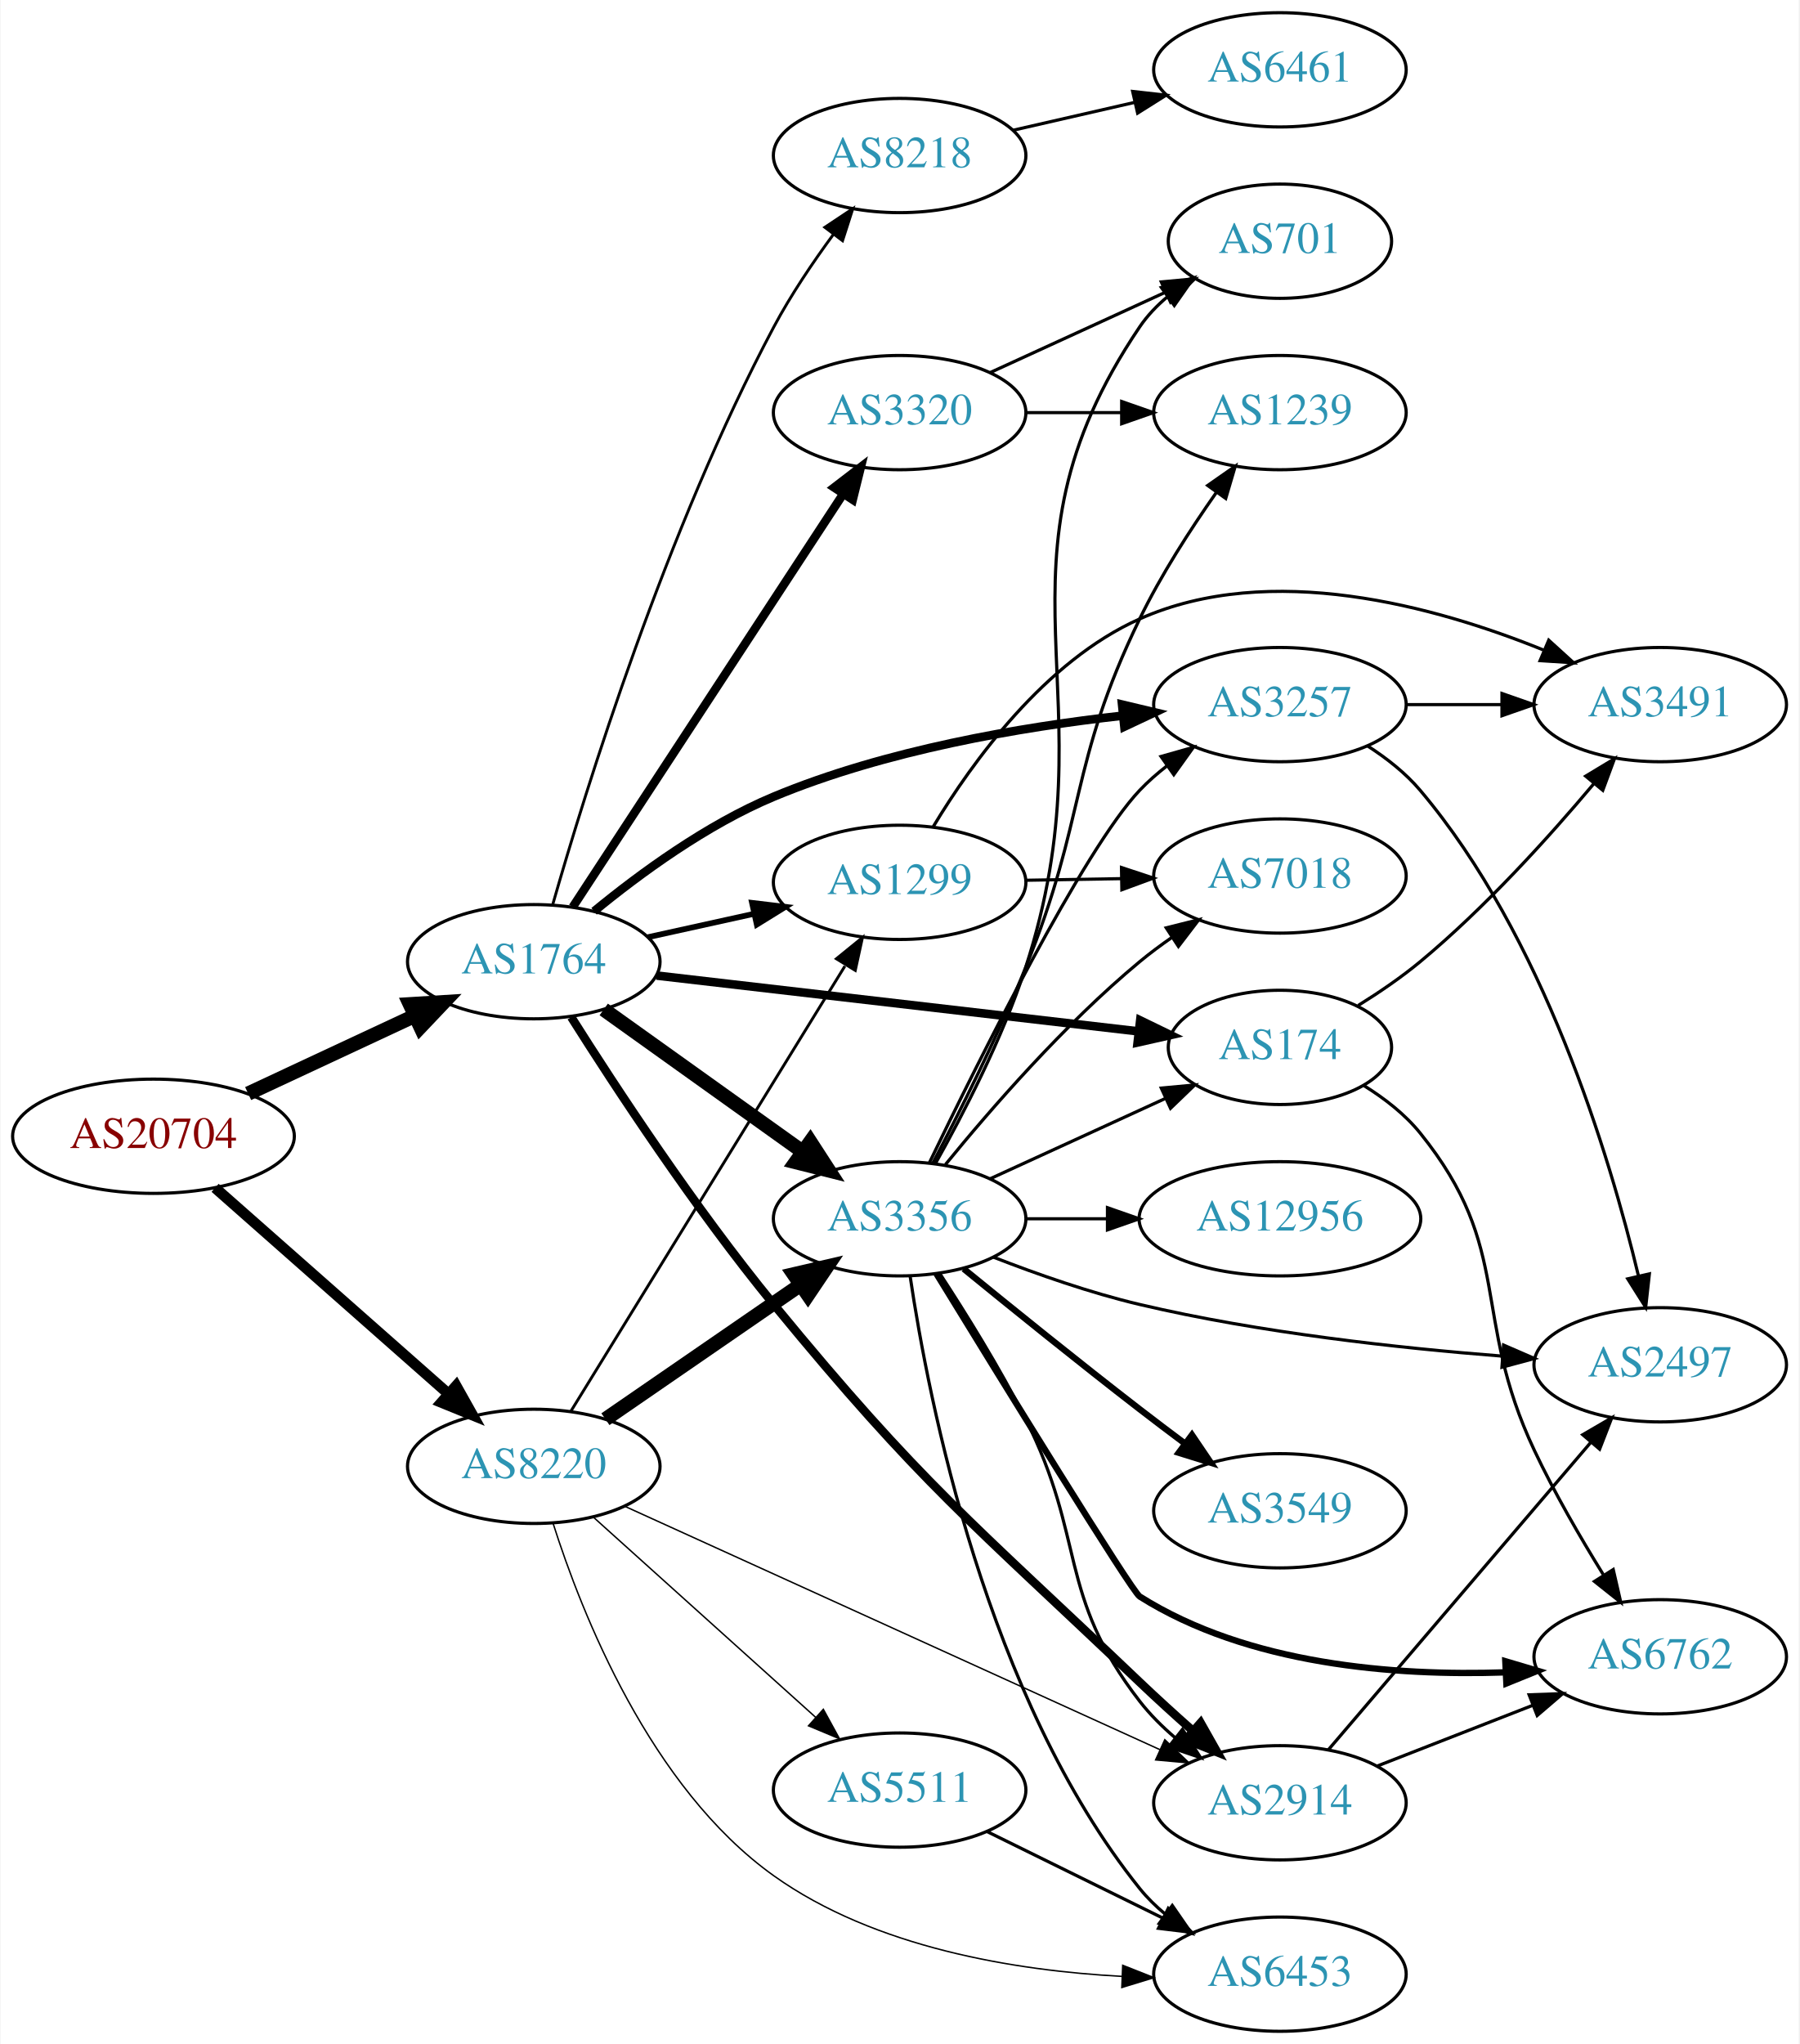
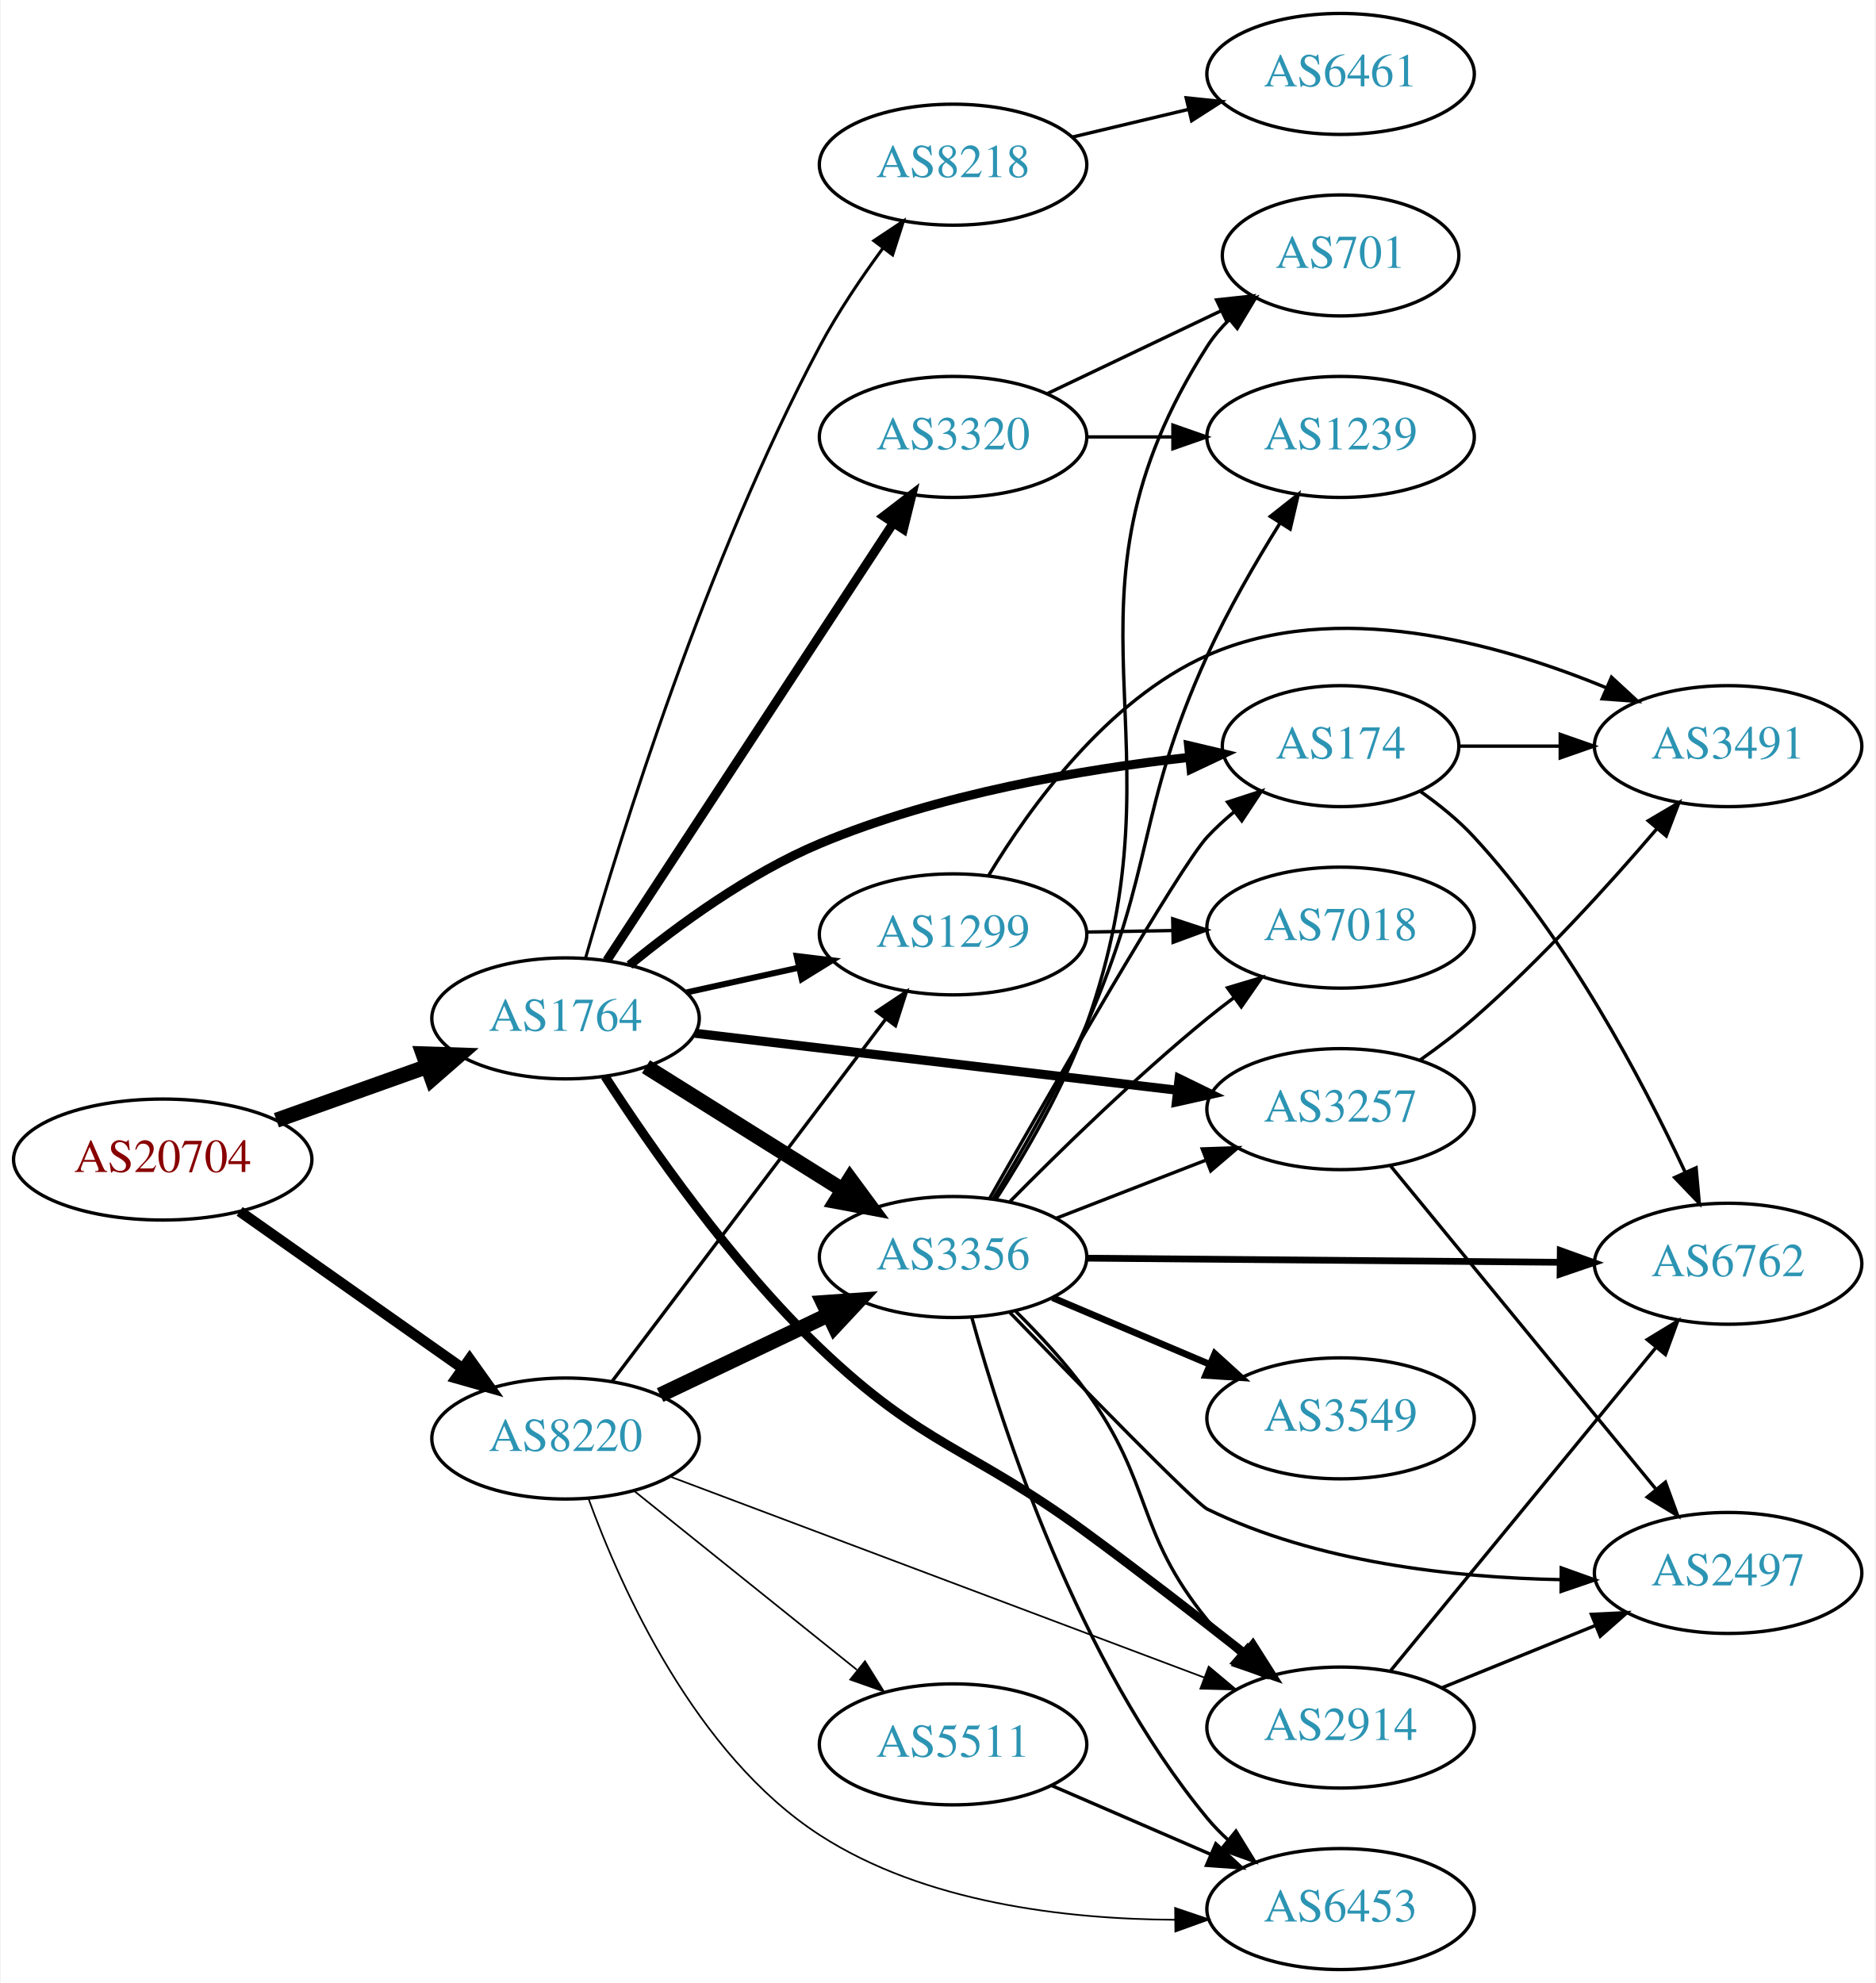
- <svg xmlns="http://www.w3.org/2000/svg" xmlns:xlink="http://www.w3.org/1999/xlink" width="567pt" height="644pt" viewBox="0.00 0.00 566.66 644.00">
-   <g id="graph0" class="graph" transform="scale(1 1) rotate(0) translate(4 640)">
-     <polygon fill="white" stroke="none" points="-4,4 -4,-640 562.663,-640 562.663,4 -4,4" />
+ <svg xmlns="http://www.w3.org/2000/svg" xmlns:xlink="http://www.w3.org/1999/xlink" width="558pt" height="590pt" viewBox="0.00 0.00 557.56 590.00">
+   <g id="graph0" class="graph" transform="scale(1 1) rotate(0) translate(4 586)">
+     <polygon fill="white" stroke="none" points="-4,4 -4,-586 553.564,-586 553.564,4 -4,4" />
    <g id="node1" class="node">
      <g id="a_node1">
        <a xlink:href="/asn/20704" xlink:title="AS20704 ~ Hirschstettnerstr. 19-21 L1 [AT]">
-           <ellipse fill="#ffffff" stroke="black" cx="44.196" cy="-282" rx="44.393" ry="18" />
-           <text text-anchor="middle" x="44.196" y="-278.3" font-family="Times,serif" font-size="14.00" fill="#880000">AS20704</text>
+           <ellipse fill="#ffffff" stroke="black" cx="44.196" cy="-241" rx="44.393" ry="18" />
+           <text text-anchor="middle" x="44.196" y="-237.3" font-family="Times,serif" font-size="14.00" fill="#880000">AS20704</text>
        </a>
      </g>
    </g>
    <g id="node2" class="node">
      <g id="a_node2">
        <a xlink:href="/asn/1764" xlink:title="AS1764 ~ NEXTLAYER-AS [AT]">
-           <ellipse fill="#ffffff" stroke="black" cx="164.039" cy="-337" rx="39.794" ry="18" />
-           <text text-anchor="middle" x="164.039" y="-333.3" font-family="Times,serif" font-size="14.00" fill="#2c94b3">AS1764</text>
+           <ellipse fill="#ffffff" stroke="black" cx="164.039" cy="-283" rx="39.794" ry="18" />
+           <text text-anchor="middle" x="164.039" y="-279.3" font-family="Times,serif" font-size="14.00" fill="#2c94b3">AS1764</text>
        </a>
      </g>
    </g>
    <g id="edge1" class="edge">
-       <path fill="none" stroke="black" stroke-width="4.5" d="M74.024,-295.455C89.745,-302.792 109.373,-311.953 126.194,-319.804" />
-       <polygon fill="black" stroke="black" stroke-width="4.5" points="124.996,-323.59 135.723,-324.251 128.327,-316.454 124.996,-323.59" />
+       <path fill="none" stroke="black" stroke-width="4.5" d="M78.022,-252.699C91.855,-257.63 108.093,-263.417 122.651,-268.606" />
+       <polygon fill="black" stroke="black" stroke-width="4.5" points="121.669,-272.436 132.411,-272.084 124.313,-265.018 121.669,-272.436" />
    </g>
    <g id="node3" class="node">
      <g id="a_node3">
        <a xlink:href="/asn/8220" xlink:title="AS8220 ~ COLT [GB]">
-           <ellipse fill="#ffffff" stroke="black" cx="164.039" cy="-178" rx="39.794" ry="18" />
-           <text text-anchor="middle" x="164.039" y="-174.3" font-family="Times,serif" font-size="14.00" fill="#2c94b3">AS8220</text>
+           <ellipse fill="#ffffff" stroke="black" cx="164.039" cy="-158" rx="39.794" ry="18" />
+           <text text-anchor="middle" x="164.039" y="-154.3" font-family="Times,serif" font-size="14.00" fill="#2c94b3">AS8220</text>
        </a>
      </g>
    </g>
    <g id="edge2" class="edge">
-       <path fill="none" stroke="black" stroke-width="3.375" d="M63.609,-265.75C83.326,-248.349 114.773,-220.596 137.016,-200.966" />
-       <polygon fill="black" stroke="black" stroke-width="3.375" points="139.573,-203.377 144.755,-194.136 134.941,-198.129 139.573,-203.377" />
+       <path fill="none" stroke="black" stroke-width="3.15" d="M67.085,-225.583C85.722,-212.456 112.672,-193.475 133.269,-178.968" />
+       <polygon fill="black" stroke="black" stroke-width="3.15" points="135.504,-181.675 141.664,-173.055 131.473,-175.952 135.504,-181.675" />
    </g>
    <g id="node4" class="node">
      <g id="a_node4">
-         <a xlink:href="/asn/8218" xlink:title="AS8218 ~ legacy Neotelecoms [FR]">
-           <ellipse fill="#ffffff" stroke="black" cx="279.332" cy="-591" rx="39.794" ry="18" />
-           <text text-anchor="middle" x="279.332" y="-587.3" font-family="Times,serif" font-size="14.00" fill="#2c94b3">AS8218</text>
+         <a xlink:href="/asn/3257" xlink:title="AS3257 ~ GTT [DE]">
+           <ellipse fill="#ffffff" stroke="black" cx="394.625" cy="-256" rx="39.794" ry="18" />
+           <text text-anchor="middle" x="394.625" y="-252.3" font-family="Times,serif" font-size="14.00" fill="#2c94b3">AS3257</text>
        </a>
      </g>
    </g>
    <g id="edge3" class="edge">
-       <path fill="none" stroke="black" stroke-width="0.9" d="M170.028,-355.065C180.321,-390.979 205.811,-473.369 239.685,-537 245.022,-547.025 251.975,-557.332 258.509,-566.218" />
-       <polygon fill="black" stroke="black" stroke-width="0.9" points="255.757,-568.381 264.579,-574.247 261.341,-564.159 255.757,-568.381" />
+       <path fill="none" stroke="black" stroke-width="2.7" d="M202.529,-278.572C241.728,-273.942 303.359,-266.662 345.982,-261.627" />
+       <polygon fill="black" stroke="black" stroke-width="2.7" points="346.593,-265.08 356.114,-260.431 345.772,-258.128 346.593,-265.08" />
    </g>
    <g id="node5" class="node">
      <g id="a_node5">
-         <a xlink:href="/asn/174" xlink:title="AS174 ~ Cogent Communications [US]">
-           <ellipse fill="#ffffff" stroke="black" cx="399.174" cy="-310" rx="35.194" ry="18" />
-           <text text-anchor="middle" x="399.174" y="-306.3" font-family="Times,serif" font-size="14.00" fill="#2c94b3">AS174</text>
+         <a xlink:href="/asn/2914" xlink:title="AS2914 ~ NTT America, Inc. [US]">
+           <ellipse fill="#ffffff" stroke="black" cx="394.625" cy="-72" rx="39.794" ry="18" />
+           <text text-anchor="middle" x="394.625" y="-68.3" font-family="Times,serif" font-size="14.00" fill="#2c94b3">AS2914</text>
        </a>
      </g>
    </g>
    <g id="edge4" class="edge">
-       <path fill="none" stroke="black" stroke-width="2.7" d="M202.755,-332.632C244.274,-327.824 310.917,-320.105 354.627,-315.043" />
-       <polygon fill="black" stroke="black" stroke-width="2.7" points="355.142,-318.507 364.673,-313.88 354.336,-311.554 355.142,-318.507" />
+       <path fill="none" stroke="black" stroke-width="2.7" d="M175.755,-265.76C189.114,-245.101 213.41,-210.131 239.685,-185 270.68,-155.355 284.411,-155.389 318.978,-130 334.751,-118.415 352.027,-105.037 365.983,-94.052" />
+       <polygon fill="black" stroke="black" stroke-width="2.7" points="368.524,-96.504 374.2,-87.558 364.184,-91.012 368.524,-96.504" />
    </g>
    <g id="node6" class="node">
      <g id="a_node6">
-         <a xlink:href="/asn/2914" xlink:title="AS2914 ~ NTT America, Inc. [US]">
-           <ellipse fill="#ffffff" stroke="black" cx="399.174" cy="-72" rx="39.794" ry="18" />
-           <text text-anchor="middle" x="399.174" y="-68.3" font-family="Times,serif" font-size="14.00" fill="#2c94b3">AS2914</text>
+         <a xlink:href="/asn/3356" xlink:title="AS3356 ~ Level 3 Parent, LLC [US]">
+           <ellipse fill="#ffffff" stroke="black" cx="279.332" cy="-212" rx="39.794" ry="18" />
+           <text text-anchor="middle" x="279.332" y="-208.3" font-family="Times,serif" font-size="14.00" fill="#2c94b3">AS3356</text>
        </a>
      </g>
    </g>
    <g id="edge5" class="edge">
-       <path fill="none" stroke="black" stroke-width="2.7" d="M175.842,-319.536C189.668,-297.641 214.816,-259.306 239.685,-229 286.399,-172.073 301.67,-160.805 354.978,-110 360.225,-105 365.967,-99.781 371.504,-94.87" />
-       <polygon fill="black" stroke="black" stroke-width="2.7" points="374.176,-97.181 379.385,-87.955 369.56,-91.919 374.176,-97.181" />
+       <path fill="none" stroke="black" stroke-width="4.5" d="M187.965,-268.632C204.746,-258.116 227.733,-243.71 246.324,-232.059" />
+       <polygon fill="black" stroke="black" stroke-width="4.5" points="248.668,-235.237 255.05,-226.59 244.486,-228.564 248.668,-235.237" />
    </g>
    <g id="node7" class="node">
      <g id="a_node7">
-         <a xlink:href="/asn/1299" xlink:title="AS1299 ~ Telia Carrier [EU]">
-           <ellipse fill="#ffffff" stroke="black" cx="279.332" cy="-362" rx="39.794" ry="18" />
-           <text text-anchor="middle" x="279.332" y="-358.3" font-family="Times,serif" font-size="14.00" fill="#2c94b3">AS1299</text>
+         <a xlink:href="/asn/174" xlink:title="AS174 ~ Cogent Communications [US]">
+           <ellipse fill="#ffffff" stroke="black" cx="394.625" cy="-364" rx="35.194" ry="18" />
+           <text text-anchor="middle" x="394.625" y="-360.3" font-family="Times,serif" font-size="14.00" fill="#2c94b3">AS174</text>
        </a>
      </g>
    </g>
    <g id="edge6" class="edge">
-       <path fill="none" stroke="black" stroke-width="1.8" d="M199.955,-344.705C210.508,-347.033 222.246,-349.624 233.359,-352.076" />
-       <polygon fill="black" stroke="black" stroke-width="1.8" points="232.817,-355.54 243.336,-354.278 234.325,-348.705 232.817,-355.54" />
+       <path fill="none" stroke="black" stroke-width="2.7" d="M183.06,-298.853C197.425,-310.633 218.568,-326.138 239.685,-335 274.945,-349.797 317.911,-357.088 349.481,-360.654" />
+       <polygon fill="black" stroke="black" stroke-width="2.7" points="349.413,-364.166 359.723,-361.727 350.142,-357.204 349.413,-364.166" />
    </g>
    <g id="node8" class="node">
      <g id="a_node8">
-         <a xlink:href="/asn/3356" xlink:title="AS3356 ~ Level 3 Parent, LLC [US]">
-           <ellipse fill="#ffffff" stroke="black" cx="279.332" cy="-256" rx="39.794" ry="18" />
-           <text text-anchor="middle" x="279.332" y="-252.3" font-family="Times,serif" font-size="14.00" fill="#2c94b3">AS3356</text>
+         <a xlink:href="/asn/1299" xlink:title="AS1299 ~ Telia Carrier [EU]">
+           <ellipse fill="#ffffff" stroke="black" cx="279.332" cy="-308" rx="39.794" ry="18" />
+           <text text-anchor="middle" x="279.332" y="-304.3" font-family="Times,serif" font-size="14.00" fill="#2c94b3">AS1299</text>
        </a>
      </g>
    </g>
    <g id="edge7" class="edge">
-       <path fill="none" stroke="black" stroke-width="4.5" d="M186.083,-321.954C203.697,-309.361 229.036,-291.245 248.701,-277.184" />
-       <polygon fill="black" stroke="black" stroke-width="4.5" points="251.171,-280.259 257.016,-271.24 246.591,-273.853 251.171,-280.259" />
+       <path fill="none" stroke="black" stroke-width="1.8" d="M199.955,-290.705C210.508,-293.033 222.246,-295.624 233.359,-298.076" />
+       <polygon fill="black" stroke="black" stroke-width="1.8" points="232.817,-301.54 243.336,-300.278 234.325,-294.705 232.817,-301.54" />
    </g>
    <g id="node9" class="node">
      <g id="a_node9">
-         <a xlink:href="/asn/3257" xlink:title="AS3257 ~ GTT [DE]">
-           <ellipse fill="#ffffff" stroke="black" cx="399.174" cy="-418" rx="39.794" ry="18" />
-           <text text-anchor="middle" x="399.174" y="-414.3" font-family="Times,serif" font-size="14.00" fill="#2c94b3">AS3257</text>
+         <a xlink:href="/asn/3320" xlink:title="AS3320 ~ DTAG [DE]">
+           <ellipse fill="#ffffff" stroke="black" cx="279.332" cy="-456" rx="39.794" ry="18" />
+           <text text-anchor="middle" x="279.332" y="-452.3" font-family="Times,serif" font-size="14.00" fill="#2c94b3">AS3320</text>
        </a>
      </g>
    </g>
    <g id="edge8" class="edge">
-       <path fill="none" stroke="black" stroke-width="2.7" d="M183.047,-352.884C197.405,-364.681 218.545,-380.193 239.685,-389 274.868,-403.656 317.496,-410.926 349.678,-414.521" />
-       <polygon fill="black" stroke="black" stroke-width="2.7" points="349.429,-418.014 359.736,-415.563 350.151,-411.051 349.429,-418.014" />
+       <path fill="none" stroke="black" stroke-width="2.7" d="M176.316,-300.22C196.335,-330.79 238.172,-394.676 261.573,-430.409" />
+       <polygon fill="black" stroke="black" stroke-width="2.7" points="258.693,-432.401 267.1,-438.849 264.55,-428.566 258.693,-432.401" />
    </g>
    <g id="node10" class="node">
      <g id="a_node10">
-         <a xlink:href="/asn/3320" xlink:title="AS3320 ~ DTAG [DE]">
-           <ellipse fill="#ffffff" stroke="black" cx="279.332" cy="-510" rx="39.794" ry="18" />
-           <text text-anchor="middle" x="279.332" y="-506.3" font-family="Times,serif" font-size="14.00" fill="#2c94b3">AS3320</text>
+         <a xlink:href="/asn/8218" xlink:title="AS8218 ~ legacy Neotelecoms [FR]">
+           <ellipse fill="#ffffff" stroke="black" cx="279.332" cy="-537" rx="39.794" ry="18" />
+           <text text-anchor="middle" x="279.332" y="-533.3" font-family="Times,serif" font-size="14.00" fill="#2c94b3">AS8218</text>
        </a>
      </g>
    </g>
    <g id="edge9" class="edge">
-       <path fill="none" stroke="black" stroke-width="2.7" d="M176.316,-354.22C196.335,-384.79 238.172,-448.676 261.573,-484.409" />
-       <polygon fill="black" stroke="black" stroke-width="2.7" points="258.693,-486.401 267.1,-492.849 264.55,-482.566 258.693,-486.401" />
+       <path fill="none" stroke="black" stroke-width="0.9" d="M170.028,-301.065C180.321,-336.979 205.811,-419.369 239.685,-483 245.022,-493.025 251.975,-503.332 258.509,-512.218" />
+       <polygon fill="black" stroke="black" stroke-width="0.9" points="255.757,-514.381 264.579,-520.247 261.341,-510.159 255.757,-514.381" />
    </g>
    <g id="edge35" class="edge">
-       <path fill="none" stroke="black" stroke-width="0.45" d="M192.698,-165.424C234.675,-146.338 314.523,-110.034 361.363,-88.737" />
-       <polygon fill="black" stroke="black" stroke-width="0.45" points="362.896,-91.885 370.551,-84.559 359.999,-85.512 362.896,-91.885" />
+       <path fill="none" stroke="black" stroke-width="0.5" d="M195.393,-146.58C236.238,-131.213 308.957,-103.854 354.052,-86.888" />
+       <polygon fill="black" stroke="black" stroke-width="0.5" points="355.382,-90.128 363.509,-83.33 352.917,-83.576 355.382,-90.128" />
    </g>
    <g id="edge32" class="edge">
-       <path fill="none" stroke="black" stroke-width="0.9" d="M175.697,-195.31C195.603,-227.639 238.538,-297.372 262.078,-335.603" />
-       <polygon fill="black" stroke="black" stroke-width="0.9" points="259.396,-337.921 267.619,-344.602 265.356,-334.251 259.396,-337.921" />
+       <path fill="none" stroke="black" stroke-width="4.5" d="M192.175,-170.934C207.169,-178.081 225.99,-187.052 242.213,-194.785" />
+       <polygon fill="black" stroke="black" stroke-width="4.5" points="240.695,-198.423 251.417,-199.171 244.084,-191.314 240.695,-198.423" />
+     </g>
+     <g id="edge31" class="edge">
+       <path fill="none" stroke="black" d="M177.815,-174.915C197.703,-201.248 236.184,-252.196 259.334,-282.847" />
+       <polygon fill="black" stroke="black" points="256.609,-285.046 265.429,-290.916 262.194,-280.827 256.609,-285.046" />
+     </g>
+     <g id="node11" class="node">
+       <g id="a_node11">
+         <a xlink:href="/asn/6453" xlink:title="AS6453 ~ TATA COMMUNICATIONS (AMERICA) INC [US]">
+           <ellipse fill="#ffffff" stroke="black" cx="394.625" cy="-18" rx="39.794" ry="18" />
+           <text text-anchor="middle" x="394.625" y="-14.3" font-family="Times,serif" font-size="14.00" fill="#2c94b3">AS6453</text>
+         </a>
+       </g>
+     </g>
+     <g id="edge34" class="edge">
+       <path fill="none" stroke="black" stroke-width="0.5" d="M170.86,-140.129C180.543,-113.498 202.646,-63.969 239.685,-40 270.874,-19.817 313.012,-14.975 345.317,-14.813" />
+       <polygon fill="black" stroke="black" stroke-width="0.5" points="345.399,-18.314 355.433,-14.912 345.468,-11.315 345.399,-18.314" />
+     </g>
+     <g id="node20" class="node">
+       <g id="a_node20">
+         <a xlink:href="/asn/5511" xlink:title="AS5511 ~ Orange S.A. [FR]">
+           <ellipse fill="#ffffff" stroke="black" cx="279.332" cy="-67" rx="39.794" ry="18" />
+           <text text-anchor="middle" x="279.332" y="-63.3" font-family="Times,serif" font-size="14.00" fill="#2c94b3">AS5511</text>
+         </a>
+       </g>
    </g>
    <g id="edge33" class="edge">
-       <path fill="none" stroke="black" stroke-width="4.5" d="M186.615,-192.855C203.985,-204.814 228.609,-221.767 247.97,-235.096" />
-       <polygon fill="black" stroke="black" stroke-width="4.5" points="245.98,-238.507 256.45,-240.935 250.446,-232.021 245.98,-238.507" />
+       <path fill="none" stroke="black" stroke-width="0.5" d="M184.514,-142.357C202.753,-127.707 230.195,-105.664 250.695,-89.198" />
+       <polygon fill="black" stroke="black" stroke-width="0.5" points="253.126,-91.735 258.731,-82.744 248.743,-86.277 253.126,-91.735" />
+     </g>
+     <g id="node12" class="node">
+       <g id="a_node12">
+         <a xlink:href="/asn/2497" xlink:title="AS2497 ~ Internet Initiative Japan Inc. [JP]">
+           <ellipse fill="#ffffff" stroke="black" cx="509.918" cy="-118" rx="39.794" ry="18" />
+           <text text-anchor="middle" x="509.918" y="-114.3" font-family="Times,serif" font-size="14.00" fill="#2c94b3">AS2497</text>
+         </a>
+       </g>
+     </g>
+     <g id="edge22" class="edge">
+       <path fill="none" stroke="black" d="M409.517,-239.078C429.222,-215.076 465.43,-170.971 488.282,-143.136" />
+       <polygon fill="black" stroke="black" points="491.272,-145.01 494.912,-135.06 485.862,-140.568 491.272,-145.01" />
+     </g>
+     <g id="node18" class="node">
+       <g id="a_node18">
+         <a xlink:href="/asn/3491" xlink:title="AS3491 ~ PCCW Global, Inc. [US]">
+           <ellipse fill="#ffffff" stroke="black" cx="509.918" cy="-364" rx="39.794" ry="18" />
+           <text text-anchor="middle" x="509.918" y="-360.3" font-family="Times,serif" font-size="14.00" fill="#2c94b3">AS3491</text>
+         </a>
+       </g>
+     </g>
+     <g id="edge23" class="edge">
+       <path fill="none" stroke="black" d="M418.315,-270.63C423.717,-274.44 429.34,-278.692 434.271,-283 454.198,-300.407 474.39,-322.658 488.739,-339.433" />
+       <polygon fill="black" stroke="black" points="486.16,-341.804 495.288,-347.183 491.507,-337.286 486.16,-341.804" />
+     </g>
+     <g id="edge20" class="edge">
+       <path fill="none" stroke="black" d="M424.8,-83.846C438.676,-89.48 455.453,-96.292 470.362,-102.346" />
+       <polygon fill="black" stroke="black" points="469.259,-105.675 479.841,-106.194 471.892,-99.189 469.259,-105.675" />
+     </g>
+     <g id="node14" class="node">
+       <g id="a_node14">
+         <a xlink:href="/asn/6762" xlink:title="AS6762 ~ TELECOM ITALIA SPARKLE S.p.A. [IT]">
+           <ellipse fill="#ffffff" stroke="black" cx="509.918" cy="-210" rx="39.794" ry="18" />
+           <text text-anchor="middle" x="509.918" y="-206.3" font-family="Times,serif" font-size="14.00" fill="#2c94b3">AS6762</text>
+         </a>
+       </g>
+     </g>
+     <g id="edge21" class="edge">
+       <path fill="none" stroke="black" d="M409.517,-88.921C429.222,-112.924 465.43,-157.029 488.282,-184.864" />
+       <polygon fill="black" stroke="black" points="485.862,-187.432 494.912,-192.94 491.272,-182.99 485.862,-187.432" />
+     </g>
+     <g id="edge14" class="edge">
+       <path fill="none" stroke="black" d="M310.098,-223.56C323.628,-228.815 339.821,-235.104 354.333,-240.74" />
+       <polygon fill="black" stroke="black" points="353.468,-244.159 364.057,-244.517 356.002,-237.634 353.468,-244.159" />
+     </g>
+     <g id="edge16" class="edge">
+       <path fill="none" stroke="black" d="M298.007,-195.815C305.02,-188.88 312.855,-180.442 318.978,-172 339.057,-144.319 333.395,-130.524 354.978,-104 357.839,-100.484 361.133,-97.076 364.567,-93.876" />
+       <polygon fill="black" stroke="black" points="366.943,-96.448 372.191,-87.245 362.349,-91.167 366.943,-96.448" />
+     </g>
+     <g id="edge17" class="edge">
+       <path fill="none" stroke="black" d="M290.159,-229.363C308.461,-261.56 346.668,-328.074 354.978,-337 357.394,-339.595 360.098,-342.084 362.924,-344.43" />
+       <polygon fill="black" stroke="black" points="360.996,-347.361 371.074,-350.628 365.233,-341.789 360.996,-347.361" />
+     </g>
+     <g id="edge10" class="edge">
+       <path fill="none" stroke="black" d="M284.922,-193.955C293.921,-161.339 316.438,-91.633 354.978,-45 356.836,-42.752 358.925,-40.608 361.145,-38.58" />
+       <polygon fill="black" stroke="black" points="363.493,-41.182 369.051,-32.163 359.081,-35.747 363.493,-41.182" />
+     </g>
+     <g id="edge11" class="edge">
+       <path fill="none" stroke="black" d="M296.227,-195.492C317.041,-173.956 351.328,-138.787 354.978,-137 387.572,-121.043 428.51,-116.621 459.974,-116.011" />
+       <polygon fill="black" stroke="black" points="460.28,-119.509 470.256,-115.94 460.231,-112.509 460.28,-119.509" />
+     </g>
+     <g id="node13" class="node">
+       <g id="a_node13">
+         <a xlink:href="/asn/3549" xlink:title="AS3549 ~ Level 3 Parent, LLC [US]">
+           <ellipse fill="#ffffff" stroke="black" cx="394.625" cy="-164" rx="39.794" ry="18" />
+           <text text-anchor="middle" x="394.625" y="-160.3" font-family="Times,serif" font-size="14.00" fill="#2c94b3">AS3549</text>
+         </a>
+       </g>
+     </g>
+     <g id="edge12" class="edge">
+       <path fill="none" stroke="black" stroke-width="2" d="M308.92,-199.888C323.143,-193.862 340.522,-186.498 355.829,-180.013" />
+       <polygon fill="black" stroke="black" stroke-width="2" points="357.203,-183.232 365.045,-176.109 354.472,-176.787 357.203,-183.232" />
+     </g>
+     <g id="edge13" class="edge">
+       <path fill="none" stroke="black" stroke-width="2" d="M319.108,-211.661C357.94,-211.321 417.824,-210.797 459.922,-210.429" />
+       <polygon fill="black" stroke="black" stroke-width="2" points="459.982,-213.928 469.951,-210.341 459.921,-206.929 459.982,-213.928" />
+     </g>
+     <g id="node15" class="node">
+       <g id="a_node15">
+         <a xlink:href="/asn/7018" xlink:title="AS7018 ~ AT&amp;T Services, Inc. [US]">
+           <ellipse fill="#ffffff" stroke="black" cx="394.625" cy="-310" rx="39.794" ry="18" />
+           <text text-anchor="middle" x="394.625" y="-306.3" font-family="Times,serif" font-size="14.00" fill="#2c94b3">AS7018</text>
+         </a>
+       </g>
+     </g>
+     <g id="edge15" class="edge">
+       <path fill="none" stroke="black" d="M296.281,-228.532C310.969,-243.419 333.649,-265.572 354.978,-283 357.513,-285.072 360.2,-287.155 362.928,-289.196" />
+       <polygon fill="black" stroke="black" points="360.979,-292.106 371.131,-295.137 365.085,-286.436 360.979,-292.106" />
    </g>
    <g id="node16" class="node">
      <g id="a_node16">
-         <a xlink:href="/asn/6453" xlink:title="AS6453 ~ TATA COMMUNICATIONS (AMERICA) INC [US]">
-           <ellipse fill="#ffffff" stroke="black" cx="399.174" cy="-18" rx="39.794" ry="18" />
-           <text text-anchor="middle" x="399.174" y="-14.3" font-family="Times,serif" font-size="14.00" fill="#2c94b3">AS6453</text>
-         </a>
-       </g>
-     </g>
-     <g id="edge36" class="edge">
-       <path fill="none" stroke="black" stroke-width="0.45" d="M170.087,-160.152C179.087,-131.789 200.717,-76.801 239.685,-49 271.538,-26.275 315.765,-19.114 349.407,-17.302" />
-       <polygon fill="black" stroke="black" stroke-width="0.45" points="349.63,-20.796 359.482,-16.899 349.35,-13.801 349.63,-20.796" />
-     </g>
-     <g id="node21" class="node">
-       <g id="a_node21">
-         <a xlink:href="/asn/5511" xlink:title="AS5511 ~ Orange S.A. [FR]">
-           <ellipse fill="#ffffff" stroke="black" cx="279.332" cy="-76" rx="39.794" ry="18" />
-           <text text-anchor="middle" x="279.332" y="-72.3" font-family="Times,serif" font-size="14.00" fill="#2c94b3">AS5511</text>
-         </a>
-       </g>
-     </g>
-     <g id="edge34" class="edge">
-       <path fill="none" stroke="black" stroke-width="0.45" d="M182.741,-162.062C201.586,-145.096 231.577,-118.095 252.937,-98.863" />
-       <polygon fill="black" stroke="black" stroke-width="0.45" points="255.29,-101.454 260.38,-92.162 250.606,-96.252 255.29,-101.454" />
-     </g>
-     <g id="node11" class="node">
-       <g id="a_node11">
-         <a xlink:href="/asn/6461" xlink:title="AS6461 ~ Zayo Bandwidth [US]">
-           <ellipse fill="#ffffff" stroke="black" cx="399.174" cy="-618" rx="39.794" ry="18" />
-           <text text-anchor="middle" x="399.174" y="-614.3" font-family="Times,serif" font-size="14.00" fill="#2c94b3">AS6461</text>
-         </a>
-       </g>
-     </g>
-     <g id="edge10" class="edge">
-       <path fill="none" stroke="black" d="M315.051,-598.955C327.051,-601.704 340.672,-604.825 353.364,-607.733" />
-       <polygon fill="black" stroke="black" points="352.767,-611.187 363.296,-610.009 354.33,-604.364 352.767,-611.187" />
-     </g>
-     <g id="node12" class="node">
-       <g id="a_node12">
-         <a xlink:href="/asn/3491" xlink:title="AS3491 ~ PCCW Global, Inc. [US]">
-           <ellipse fill="#ffffff" stroke="black" cx="519.017" cy="-418" rx="39.794" ry="18" />
-           <text text-anchor="middle" x="519.017" y="-414.3" font-family="Times,serif" font-size="14.00" fill="#2c94b3">AS3491</text>
-         </a>
-       </g>
-     </g>
-     <g id="edge11" class="edge">
-       <path fill="none" stroke="black" d="M423.827,-323.203C430.404,-327.289 437.38,-332.032 443.37,-337 463.736,-353.891 483.892,-376.185 498.116,-393.107" />
-       <polygon fill="black" stroke="black" points="495.525,-395.465 504.598,-400.935 500.917,-391.001 495.525,-395.465" />
-     </g>
-     <g id="node13" class="node">
-       <g id="a_node13">
-         <a xlink:href="/asn/6762" xlink:title="AS6762 ~ TELECOM ITALIA SPARKLE S.p.A. [IT]">
-           <ellipse fill="#ffffff" stroke="black" cx="519.017" cy="-118" rx="39.794" ry="18" />
-           <text text-anchor="middle" x="519.017" y="-114.3" font-family="Times,serif" font-size="14.00" fill="#2c94b3">AS6762</text>
-         </a>
-       </g>
-     </g>
-     <g id="edge12" class="edge">
-       <path fill="none" stroke="black" d="M425.703,-297.925C432.153,-293.909 438.595,-288.919 443.37,-283 473.03,-246.236 459.208,-225.718 479.37,-183 485.649,-169.697 493.835,-155.587 501.056,-143.925" />
-       <polygon fill="black" stroke="black" points="504.21,-145.485 506.585,-135.16 498.29,-141.75 504.21,-145.485" />
-     </g>
-     <g id="edge31" class="edge">
-       <path fill="none" stroke="black" d="M429.911,-83.608C444.704,-89.382 462.782,-96.439 478.703,-102.654" />
-       <polygon fill="black" stroke="black" points="477.701,-106.02 488.29,-106.396 480.247,-99.499 477.701,-106.02" />
+         <a xlink:href="/asn/701" xlink:title="AS701 ~ UUNET [US]">
+           <ellipse fill="#ffffff" stroke="black" cx="394.625" cy="-510" rx="35.194" ry="18" />
+           <text text-anchor="middle" x="394.625" y="-506.3" font-family="Times,serif" font-size="14.00" fill="#2c94b3">AS701</text>
+         </a>
+       </g>
+     </g>
+     <g id="edge18" class="edge">
+       <path fill="none" stroke="black" d="M292.047,-229.094C300.766,-242.607 312.274,-262.254 318.978,-281 349.687,-366.866 305.87,-406.16 354.978,-483 356.785,-485.828 359.005,-488.442 361.458,-490.839" />
+       <polygon fill="black" stroke="black" points="359.41,-493.687 369.342,-497.374 363.877,-488.297 359.41,-493.687" />
    </g>
    <g id="node17" class="node">
      <g id="a_node17">
-         <a xlink:href="/asn/2497" xlink:title="AS2497 ~ Internet Initiative Japan Inc. [JP]">
-           <ellipse fill="#ffffff" stroke="black" cx="519.017" cy="-210" rx="39.794" ry="18" />
-           <text text-anchor="middle" x="519.017" y="-206.3" font-family="Times,serif" font-size="14.00" fill="#2c94b3">AS2497</text>
-         </a>
-       </g>
+         <a xlink:href="/asn/1239" xlink:title="AS1239 ~ Sprint [US]">
+           <ellipse fill="#ffffff" stroke="black" cx="394.625" cy="-456" rx="39.794" ry="18" />
+           <text text-anchor="middle" x="394.625" y="-452.3" font-family="Times,serif" font-size="14.00" fill="#2c94b3">AS1239</text>
+         </a>
+       </g>
+     </g>
+     <g id="edge19" class="edge">
+       <path fill="none" stroke="black" d="M291.317,-229.385C299.644,-243.054 310.98,-262.769 318.978,-281 339.644,-328.107 333.705,-344.164 354.978,-391 361.061,-404.393 369.223,-418.515 376.478,-430.161" />
+       <polygon fill="black" stroke="black" points="373.724,-432.351 382.045,-438.909 379.629,-428.593 373.724,-432.351" />
+     </g>
+     <g id="edge27" class="edge">
+       <path fill="none" stroke="black" d="M418.198,-350.65C423.839,-346.691 429.604,-342.048 434.271,-337 462.104,-306.894 484.35,-264.691 497.092,-237.347" />
+       <polygon fill="black" stroke="black" points="500.392,-238.547 501.35,-227.996 494.021,-235.647 500.392,-238.547" />
+     </g>
+     <g id="edge26" class="edge">
+       <path fill="none" stroke="black" d="M429.924,-364C439.301,-364 449.651,-364 459.686,-364" />
+       <polygon fill="black" stroke="black" points="459.974,-367.5 469.974,-364 459.974,-360.5 459.974,-367.5" />
+     </g>
+     <g id="edge29" class="edge">
+       <path fill="none" stroke="black" d="M319.004,-308.683C327.207,-308.828 335.971,-308.982 344.503,-309.133" />
+       <polygon fill="black" stroke="black" points="344.682,-312.636 354.742,-309.314 344.805,-305.638 344.682,-312.636" />
    </g>
    <g id="edge30" class="edge">
-       <path fill="none" stroke="black" d="M414.389,-88.646C435.004,-112.787 473.331,-157.67 497.152,-185.567" />
-       <polygon fill="black" stroke="black" points="494.596,-187.963 503.752,-193.295 499.92,-183.417 494.596,-187.963" />
-     </g>
-     <g id="edge14" class="edge">
-       <path fill="none" stroke="black" d="M289.97,-379.624C302.113,-399.768 325.061,-431.67 354.978,-445 396.124,-463.333 448.124,-449.024 482.188,-435.215" />
-       <polygon fill="black" stroke="black" points="483.884,-438.298 491.724,-431.173 481.151,-431.854 483.884,-438.298" />
-     </g>
-     <g id="node14" class="node">
-       <g id="a_node14">
-         <a xlink:href="/asn/7018" xlink:title="AS7018 ~ AT&amp;T Services, Inc. [US]">
-           <ellipse fill="#ffffff" stroke="black" cx="399.174" cy="-364" rx="39.794" ry="18" />
-           <text text-anchor="middle" x="399.174" y="-360.3" font-family="Times,serif" font-size="14.00" fill="#2c94b3">AS7018</text>
-         </a>
-       </g>
-     </g>
-     <g id="edge13" class="edge">
-       <path fill="none" stroke="black" d="M319.244,-362.66C328.798,-362.823 339.147,-362.998 349.11,-363.167" />
-       <polygon fill="black" stroke="black" points="349.244,-366.67 359.302,-363.34 349.363,-359.671 349.244,-366.67" />
+       <path fill="none" stroke="black" d="M289.97,-325.624C302.113,-345.768 325.061,-377.67 354.978,-391 393.274,-408.064 441.422,-394.693 473.577,-381.41" />
+       <polygon fill="black" stroke="black" points="475.228,-384.509 483.015,-377.324 472.447,-378.085 475.228,-384.509" />
+     </g>
+     <g id="edge24" class="edge">
+       <path fill="none" stroke="black" d="M307.468,-468.934C322.9,-476.29 342.385,-485.577 358.92,-493.459" />
+       <polygon fill="black" stroke="black" points="357.729,-496.768 368.262,-497.911 360.741,-490.449 357.729,-496.768" />
    </g>
    <g id="edge25" class="edge">
-       <path fill="none" stroke="black" d="M307.96,-268.661C324.377,-276.183 345.358,-285.798 362.955,-293.861" />
-       <polygon fill="black" stroke="black" points="361.783,-297.174 372.332,-298.158 364.7,-290.811 361.783,-297.174" />
-     </g>
-     <g id="edge21" class="edge">
-       <path fill="none" stroke="black" d="M291.961,-238.796C300.086,-226.376 310.886,-209.038 318.978,-193 338.2,-154.906 328.858,-137.74 354.978,-104 358.181,-99.863 362.053,-96.003 366.147,-92.497" />
-       <polygon fill="black" stroke="black" points="368.459,-95.132 374.176,-86.213 364.144,-89.62 368.459,-95.132" />
-     </g>
-     <g id="edge24" class="edge">
-       <path fill="none" stroke="black" d="M288.679,-273.595C304.146,-305.732 337.291,-372.34 354.978,-391 357.564,-393.728 360.481,-396.294 363.55,-398.677" />
-       <polygon fill="black" stroke="black" points="361.704,-401.658 371.898,-404.543 365.728,-395.93 361.704,-401.658" />
-     </g>
-     <g id="edge16" class="edge">
-       <path fill="none" stroke="black" stroke-width="2" d="M290.906,-238.719C310.899,-206.104 352.478,-138.579 354.978,-137 389.151,-115.419 435.501,-111.919 470.047,-113.089" />
-       <polygon fill="black" stroke="black" stroke-width="2" points="470.205,-116.601 480.363,-113.587 470.543,-109.609 470.205,-116.601" />
-     </g>
-     <g id="edge22" class="edge">
-       <path fill="none" stroke="black" d="M293.751,-273.065C307.865,-290.375 331.28,-317.345 354.978,-337 358.194,-339.668 361.695,-342.27 365.265,-344.741" />
-       <polygon fill="black" stroke="black" points="363.343,-347.666 373.622,-350.236 367.189,-341.817 363.343,-347.666" />
-     </g>
-     <g id="node15" class="node">
-       <g id="a_node15">
-         <a xlink:href="/asn/3549" xlink:title="AS3549 ~ Level 3 Parent, LLC [US]">
-           <ellipse fill="#ffffff" stroke="black" cx="399.174" cy="-164" rx="39.794" ry="18" />
-           <text text-anchor="middle" x="399.174" y="-160.3" font-family="Times,serif" font-size="14.00" fill="#2c94b3">AS3549</text>
-         </a>
-       </g>
-     </g>
-     <g id="edge15" class="edge">
-       <path fill="none" stroke="black" stroke-width="2" d="M299.499,-240.25C314.48,-228.023 335.893,-210.731 354.978,-196 359.503,-192.507 364.336,-188.854 369.07,-185.317" />
-       <polygon fill="black" stroke="black" stroke-width="2" points="371.453,-187.907 377.396,-179.136 367.281,-182.286 371.453,-187.907" />
-     </g>
-     <g id="edge17" class="edge">
-       <path fill="none" stroke="black" d="M282.633,-237.953C288.417,-198.886 306.713,-105.164 354.978,-45 357.33,-42.068 360.092,-39.366 363.062,-36.897" />
-       <polygon fill="black" stroke="black" points="365.254,-39.631 371.274,-30.913 361.131,-33.973 365.254,-39.631" />
-     </g>
-     <g id="edge18" class="edge">
-       <path fill="none" stroke="black" d="M308.928,-243.898C322.633,-238.556 339.419,-232.668 354.978,-229 392.77,-220.09 436.519,-215.282 469.178,-212.734" />
-       <polygon fill="black" stroke="black" points="469.654,-216.208 479.37,-211.984 469.14,-209.227 469.654,-216.208" />
-     </g>
-     <g id="node18" class="node">
-       <g id="a_node18">
-         <a xlink:href="/asn/701" xlink:title="AS701 ~ UUNET [US]">
-           <ellipse fill="#ffffff" stroke="black" cx="399.174" cy="-564" rx="35.194" ry="18" />
-           <text text-anchor="middle" x="399.174" y="-560.3" font-family="Times,serif" font-size="14.00" fill="#2c94b3">AS701</text>
-         </a>
-       </g>
-     </g>
-     <g id="edge19" class="edge">
-       <path fill="none" stroke="black" d="M290.544,-273.29C299.338,-288.912 311.726,-312.794 318.978,-335 347.289,-421.687 303.92,-461.441 354.978,-537 357.373,-540.545 360.406,-543.714 363.749,-546.523" />
-       <polygon fill="black" stroke="black" points="361.799,-549.432 371.961,-552.431 365.887,-543.75 361.799,-549.432" />
+       <path fill="none" stroke="black" d="M319.004,-456C327.207,-456 335.971,-456 344.503,-456" />
+       <polygon fill="black" stroke="black" points="344.742,-459.5 354.742,-456 344.742,-452.5 344.742,-459.5" />
    </g>
    <g id="node19" class="node">
      <g id="a_node19">
-         <a xlink:href="/asn/1239" xlink:title="AS1239 ~ Sprint [US]">
-           <ellipse fill="#ffffff" stroke="black" cx="399.174" cy="-510" rx="39.794" ry="18" />
-           <text text-anchor="middle" x="399.174" y="-506.3" font-family="Times,serif" font-size="14.00" fill="#2c94b3">AS1239</text>
-         </a>
-       </g>
-     </g>
-     <g id="edge20" class="edge">
-       <path fill="none" stroke="black" d="M289.798,-273.563C298.103,-289.364 310.191,-313.355 318.978,-335 338.327,-382.663 332.538,-398.712 354.978,-445 361.666,-458.796 370.882,-473.096 379.083,-484.758" />
-       <polygon fill="black" stroke="black" points="376.414,-487.041 385.099,-493.11 382.094,-482.95 376.414,-487.041" />
-     </g>
-     <g id="node20" class="node">
-       <g id="a_node20">
-         <a xlink:href="/asn/12956" xlink:title="AS12956 ~ TELXIUS [ES]">
-           <ellipse fill="#ffffff" stroke="black" cx="399.174" cy="-256" rx="44.393" ry="18" />
-           <text text-anchor="middle" x="399.174" y="-252.3" font-family="Times,serif" font-size="14.00" fill="#2c94b3">AS12956</text>
-         </a>
-       </g>
-     </g>
-     <g id="edge23" class="edge">
-       <path fill="none" stroke="black" d="M319.244,-256C327.347,-256 336.022,-256 344.548,-256" />
-       <polygon fill="black" stroke="black" points="344.826,-259.5 354.826,-256 344.826,-252.5 344.826,-259.5" />
-     </g>
-     <g id="edge26" class="edge">
-       <path fill="none" stroke="black" d="M439.087,-418C448.64,-418 458.99,-418 468.952,-418" />
-       <polygon fill="black" stroke="black" points="469.145,-421.5 479.145,-418 469.145,-414.5 469.145,-421.5" />
-     </g>
-     <g id="edge27" class="edge">
-       <path fill="none" stroke="black" d="M426.876,-404.925C432.872,-401.067 438.803,-396.404 443.37,-391 482.177,-345.082 502.993,-276.214 512.153,-238.027" />
-       <polygon fill="black" stroke="black" points="515.602,-238.645 514.433,-228.115 508.78,-237.076 515.602,-238.645" />
+         <a xlink:href="/asn/6461" xlink:title="AS6461 ~ Zayo Bandwidth [US]">
+           <ellipse fill="#ffffff" stroke="black" cx="394.625" cy="-564" rx="39.794" ry="18" />
+           <text text-anchor="middle" x="394.625" y="-560.3" font-family="Times,serif" font-size="14.00" fill="#2c94b3">AS6461</text>
+         </a>
+       </g>
    </g>
    <g id="edge28" class="edge">
-       <path fill="none" stroke="black" d="M307.96,-522.661C324.377,-530.183 345.358,-539.798 362.955,-547.861" />
-       <polygon fill="black" stroke="black" points="361.783,-551.174 372.332,-552.158 364.7,-544.811 361.783,-551.174" />
-     </g>
-     <g id="edge29" class="edge">
-       <path fill="none" stroke="black" d="M319.244,-510C328.798,-510 339.147,-510 349.11,-510" />
-       <polygon fill="black" stroke="black" points="349.302,-513.5 359.302,-510 349.302,-506.5 349.302,-513.5" />
-     </g>
-     <g id="edge37" class="edge">
-       <path fill="none" stroke="black" d="M306.778,-62.984C323.189,-54.906 344.489,-44.423 362.397,-35.609" />
-       <polygon fill="black" stroke="black" points="363.982,-38.73 371.409,-31.174 360.891,-32.449 363.982,-38.73" />
+       <path fill="none" stroke="black" d="M314.939,-545.248C325.81,-547.838 337.964,-550.735 349.407,-553.462" />
+       <polygon fill="black" stroke="black" points="348.69,-556.889 359.229,-555.803 350.313,-550.08 348.69,-556.889" />
+     </g>
+     <g id="edge36" class="edge">
+       <path fill="none" stroke="black" d="M308.628,-54.762C322.957,-48.564 340.546,-40.957 355.999,-34.273" />
+       <polygon fill="black" stroke="black" points="357.507,-37.434 365.296,-30.252 354.729,-31.009 357.507,-37.434" />
    </g>
  </g>
</svg>
